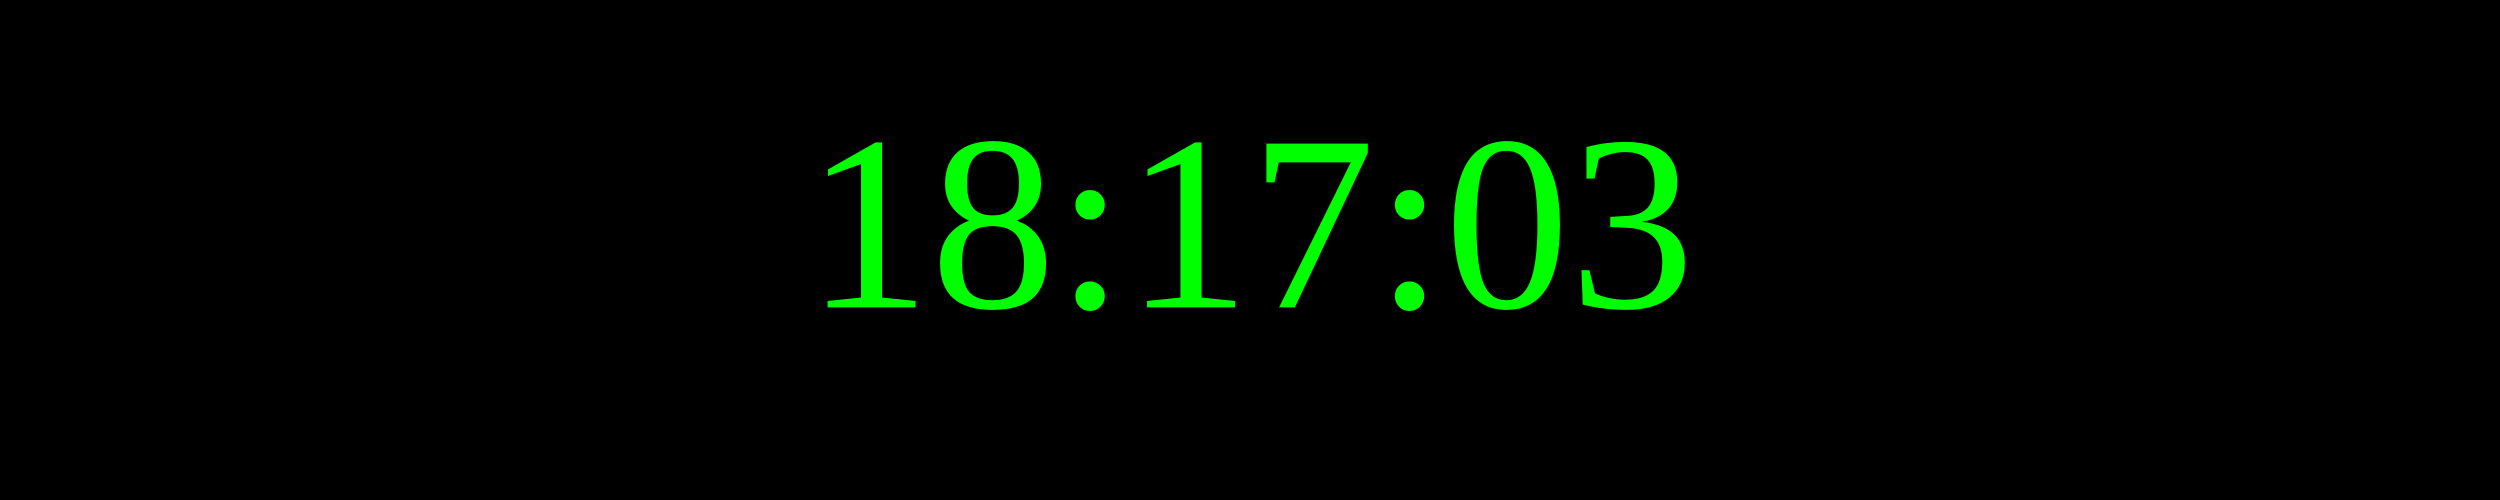
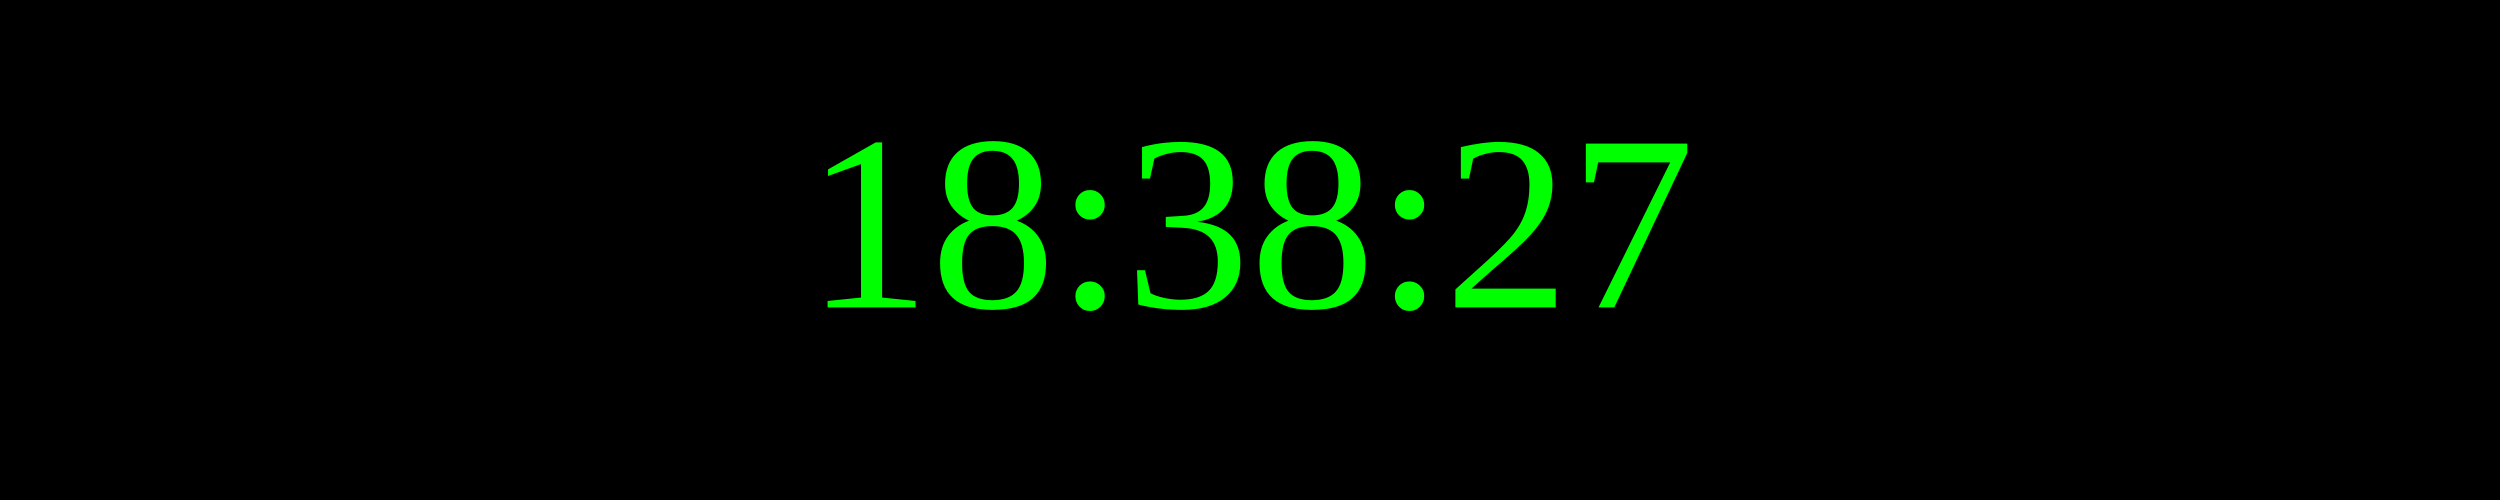
<svg xmlns="http://www.w3.org/2000/svg" width="250" height="50">
  <rect width="100%" height="100%" fill="black" />
  <text x="50%" y="50%" font-size="25" fill="lime" text-anchor="middle" dominant-baseline="middle">
- 18:17:03
+ 18:38:27
</text>
</svg>
